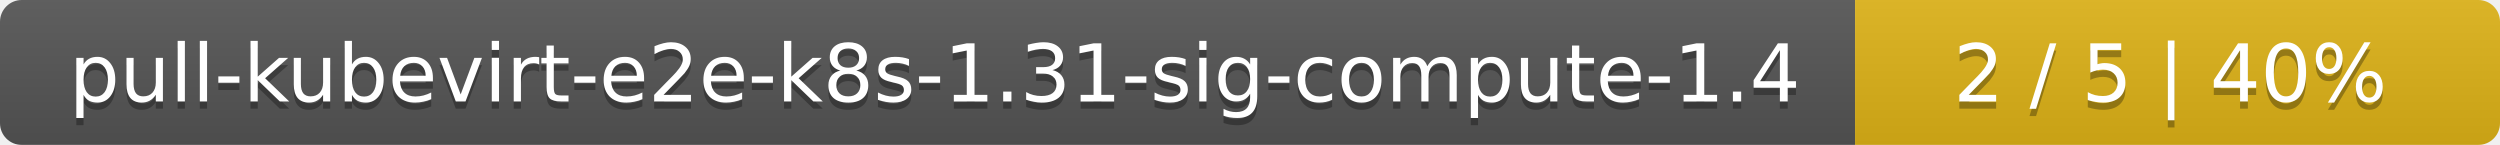
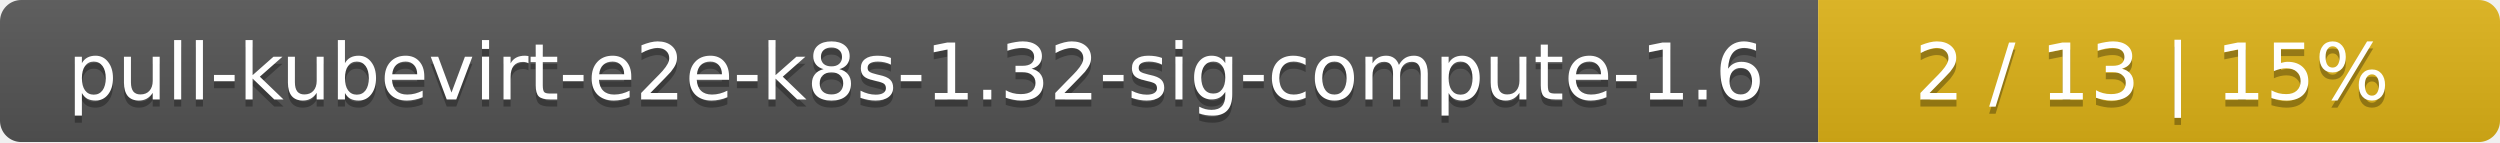
- <svg xmlns="http://www.w3.org/2000/svg" width="345" height="20">
+ <svg xmlns="http://www.w3.org/2000/svg" width="352" height="20">
  <linearGradient id="smooth" x2="0" y2="100%">
    <stop offset="0" stop-color="#bbb" stop-opacity=".1" />
    <stop offset="1" stop-opacity=".1" />
  </linearGradient>
  <mask id="round">
-     <rect width="345" height="20" rx="3" fill="#fff" />
+     <rect width="352" height="20" rx="3" fill="#fff" />
  </mask>
  <g mask="url(#round)">
    <rect width="256" height="20" fill="#555" />
-     <rect x="256" width="89" height="20" fill="#dfb317" />
-     <rect width="345" height="20" fill="url(#smooth)" />
+     <rect x="256" width="96" height="20" fill="#dfb317" />
+     <rect width="352" height="20" fill="url(#smooth)" />
  </g>
  <g fill="#fff" text-anchor="middle" font-family="DejaVu Sans,Verdana,Geneva,sans-serif" font-size="11">
-     <text x="129" y="15" fill="#010101" fill-opacity=".3">pull-kubevirt-e2e-k8s-1.31-sig-compute-1.4</text>
-     <text x="129" y="14">pull-kubevirt-e2e-k8s-1.31-sig-compute-1.4</text>
-     <text x="299.5" y="15" fill="#010101" fill-opacity=".3">2 / 5    |    40%</text>
-     <text x="299.5" y="14">2 / 5    |    40%</text>
+     <text x="129" y="15" fill="#010101" fill-opacity=".3">pull-kubevirt-e2e-k8s-1.32-sig-compute-1.6</text>
+     <text x="129" y="14">pull-kubevirt-e2e-k8s-1.32-sig-compute-1.6</text>
+     <text x="303" y="15" fill="#010101" fill-opacity=".3">2 / 13    |    15%</text>
+     <text x="303" y="14">2 / 13    |    15%</text>
  </g>
</svg>
